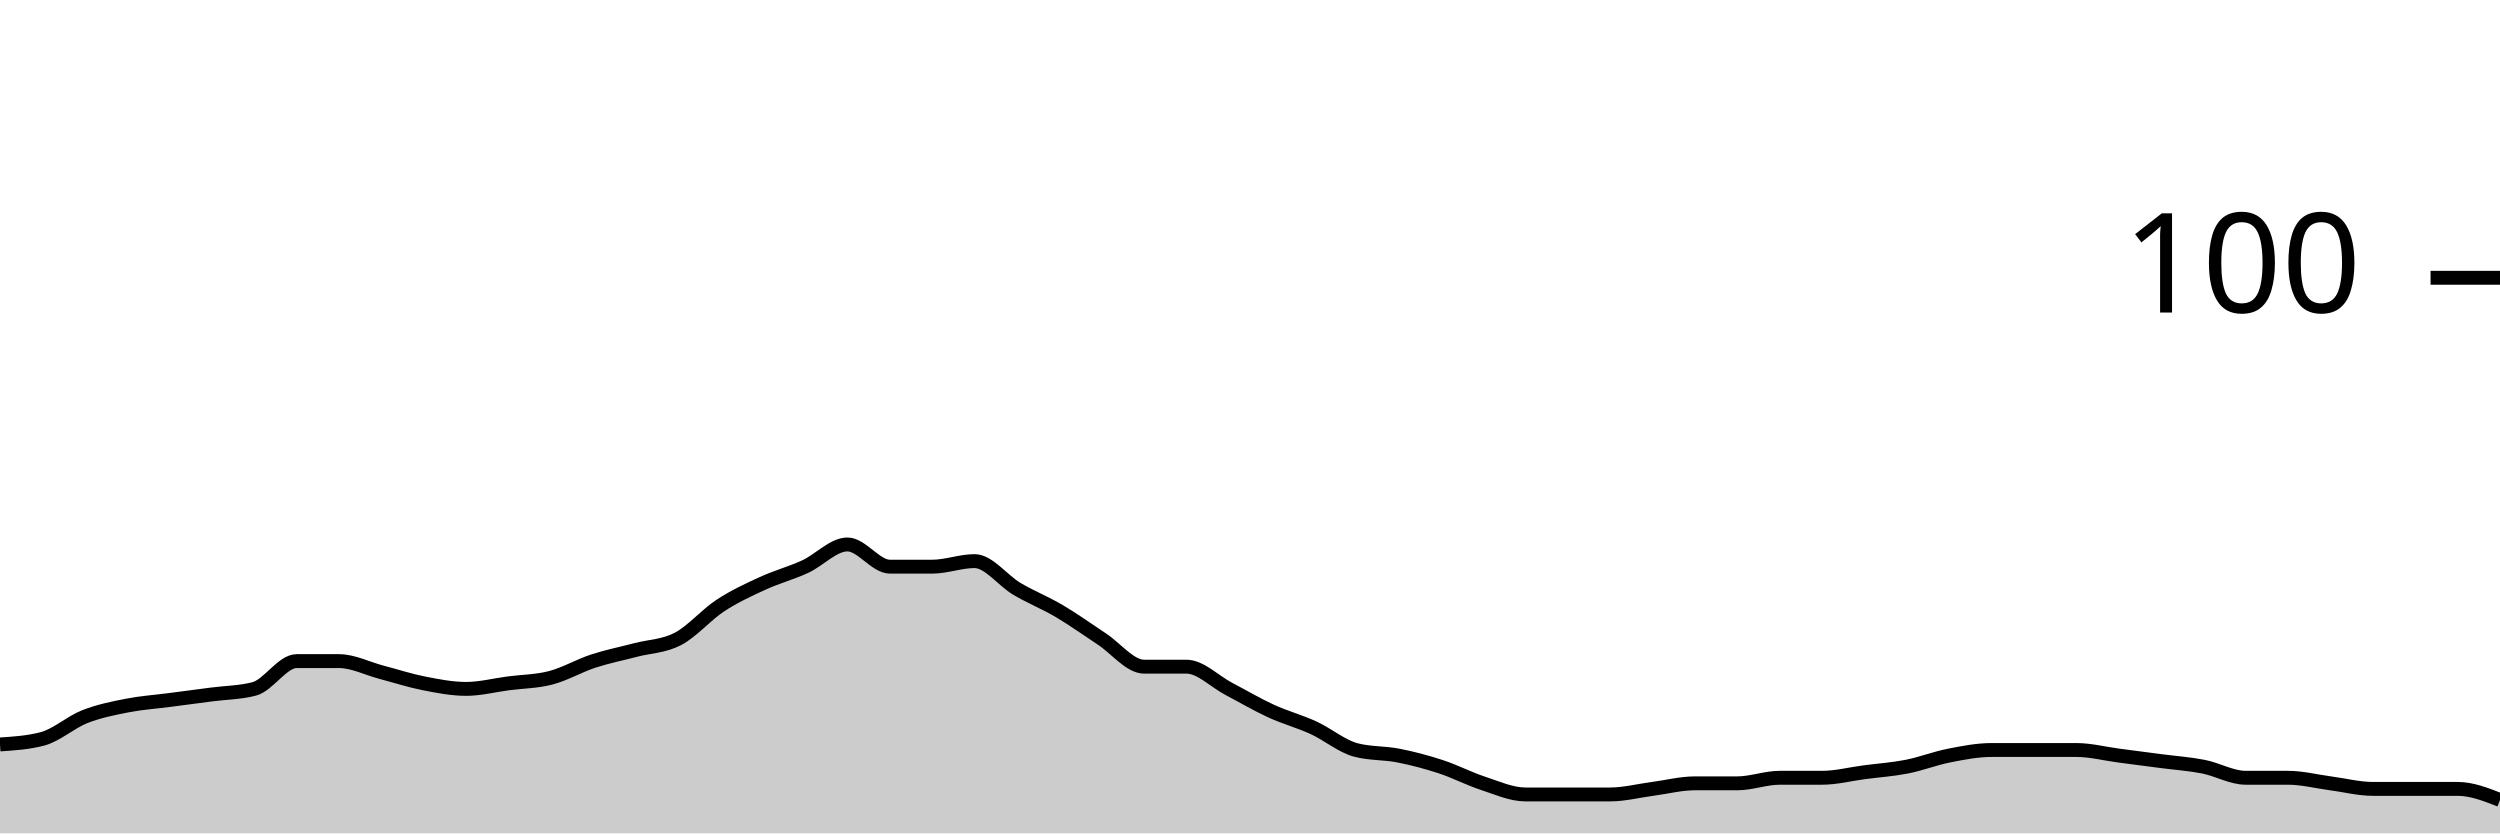
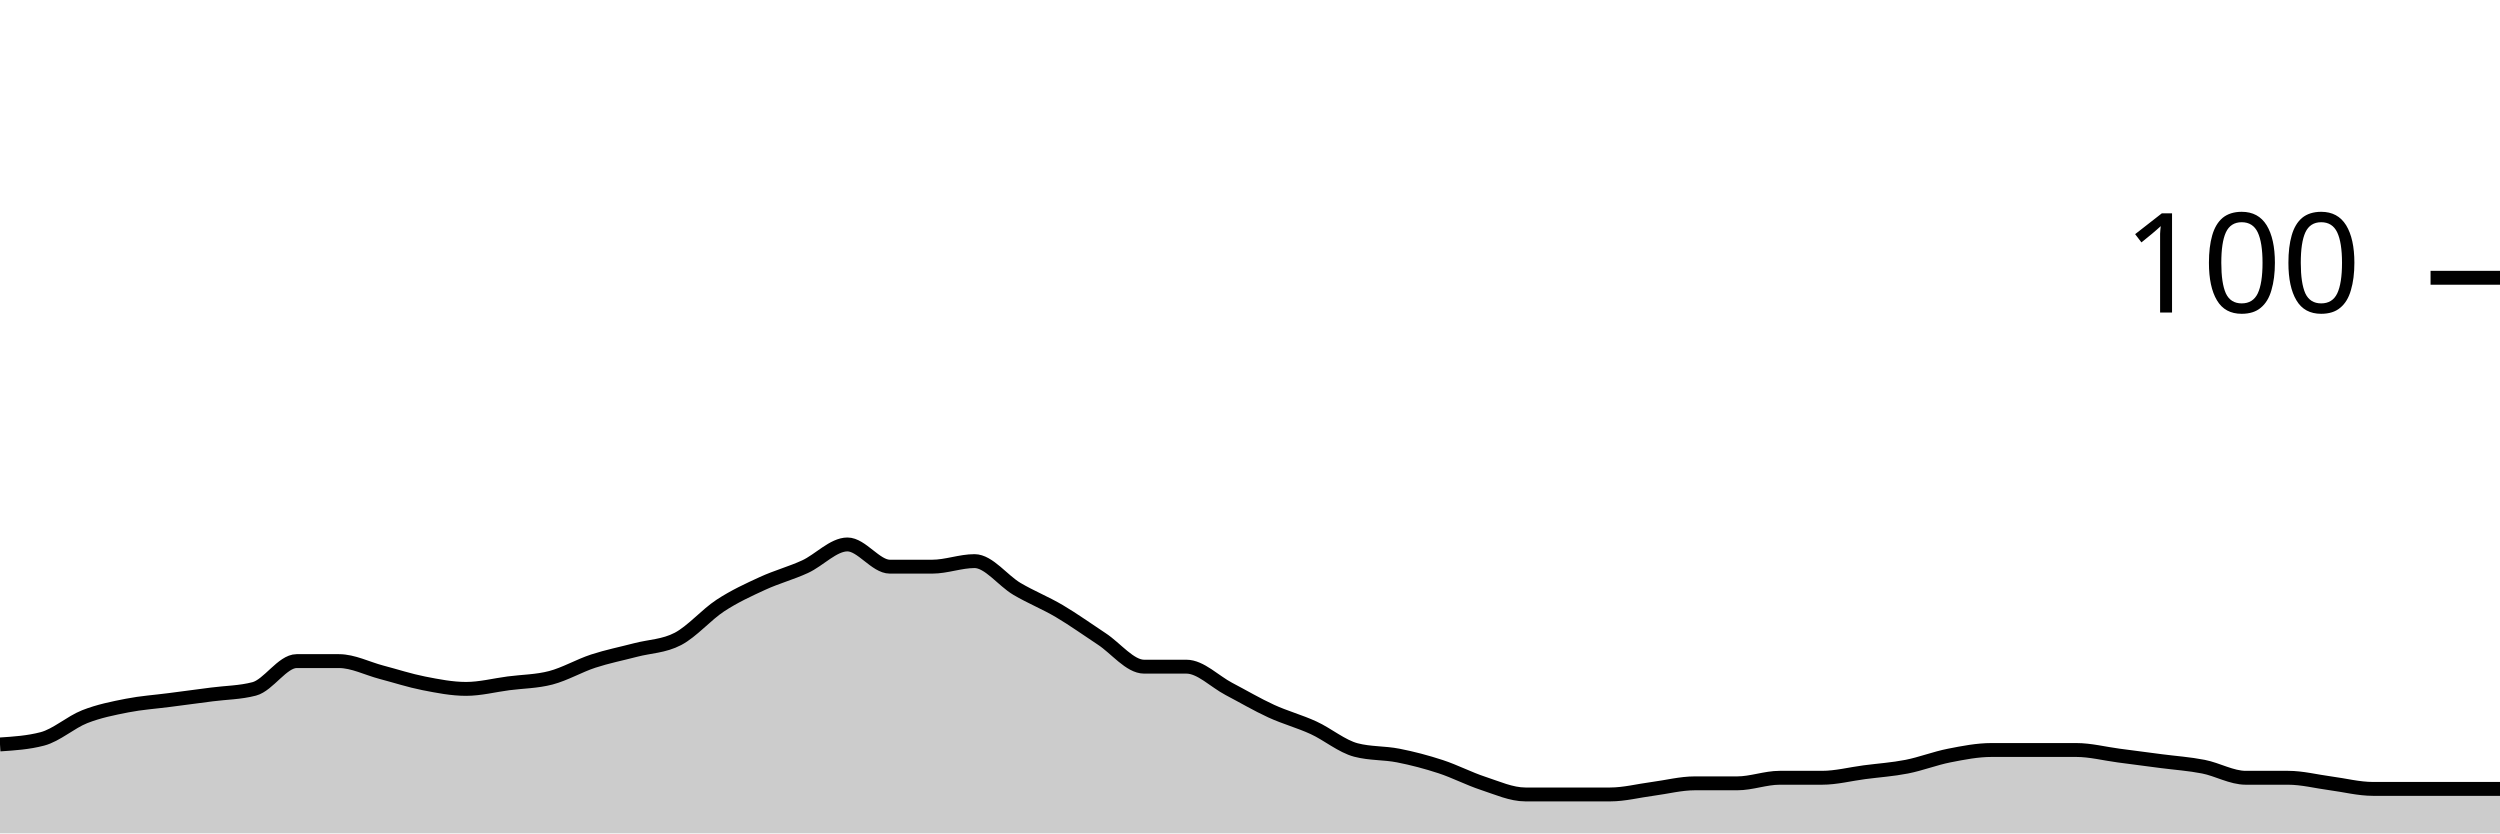
<svg xmlns="http://www.w3.org/2000/svg" viewBox="0 0 180 60">
  <g transform="translate(0,20)">
-     <path class="area" fill="rgba(0, 0, 0, 0.2)" d="M0,33.6C1.017,33.533,2.034,33.467,3.051,33.2C4.068,32.933,5.085,32,6.102,31.6C7.119,31.2,8.136,31,9.153,30.8C10.169,30.6,11.186,30.533,12.203,30.4C13.22,30.267,14.237,30.133,15.254,30C16.271,29.867,17.288,29.867,18.305,29.6C19.322,29.333,20.339,27.6,21.356,27.6C22.373,27.6,23.39,27.6,24.407,27.6C25.424,27.6,26.441,28.133,27.458,28.4C28.475,28.667,29.492,29,30.508,29.2C31.525,29.4,32.542,29.6,33.559,29.6C34.576,29.6,35.593,29.333,36.61,29.2C37.627,29.067,38.644,29.067,39.661,28.8C40.678,28.533,41.695,27.933,42.712,27.6C43.729,27.267,44.746,27.067,45.763,26.8C46.78,26.533,47.797,26.533,48.814,26C49.831,25.467,50.847,24.267,51.864,23.6C52.881,22.933,53.898,22.467,54.915,22C55.932,21.533,56.949,21.267,57.966,20.8C58.983,20.333,60,19.2,61.017,19.2C62.034,19.2,63.051,20.8,64.068,20.8C65.085,20.8,66.102,20.8,67.119,20.8C68.136,20.8,69.153,20.4,70.169,20.4C71.186,20.4,72.203,21.8,73.22,22.4C74.237,23,75.254,23.4,76.271,24C77.288,24.6,78.305,25.333,79.322,26C80.339,26.667,81.356,28,82.373,28C83.39,28,84.407,28,85.424,28C86.441,28,87.458,29.067,88.475,29.6C89.492,30.133,90.508,30.733,91.525,31.2C92.542,31.667,93.559,31.933,94.576,32.4C95.593,32.867,96.61,33.733,97.627,34C98.644,34.267,99.661,34.2,100.678,34.4C101.695,34.6,102.712,34.867,103.729,35.2C104.746,35.533,105.763,36.067,106.78,36.4C107.797,36.733,108.814,37.2,109.831,37.2C110.847,37.2,111.864,37.2,112.881,37.2C113.898,37.2,114.915,37.2,115.932,37.2C116.949,37.2,117.966,36.933,118.983,36.8C120,36.667,121.017,36.4,122.034,36.4C123.051,36.4,124.068,36.4,125.085,36.4C126.102,36.4,127.119,36,128.136,36C129.153,36,130.169,36,131.186,36C132.203,36,133.22,35.733,134.237,35.6C135.254,35.467,136.271,35.4,137.288,35.2C138.305,35,139.322,34.6,140.339,34.4C141.356,34.2,142.373,34,143.39,34C144.407,34,145.424,34,146.441,34C147.458,34,148.475,34,149.492,34C150.508,34,151.525,34.267,152.542,34.4C153.559,34.533,154.576,34.667,155.593,34.8C156.61,34.933,157.627,35,158.644,35.2C159.661,35.4,160.678,36,161.695,36C162.712,36,163.729,36,164.746,36C165.763,36,166.78,36.267,167.797,36.4C168.814,36.533,169.831,36.8,170.847,36.8C171.864,36.8,172.881,36.8,173.898,36.8C174.915,36.8,175.932,36.8,176.949,36.8C177.966,36.8,178.983,37.2,180,37.6L180,40C178.983,40,177.966,40,176.949,40C175.932,40,174.915,40,173.898,40C172.881,40,171.864,40,170.847,40C169.831,40,168.814,40,167.797,40C166.78,40,165.763,40,164.746,40C163.729,40,162.712,40,161.695,40C160.678,40,159.661,40,158.644,40C157.627,40,156.61,40,155.593,40C154.576,40,153.559,40,152.542,40C151.525,40,150.508,40,149.492,40C148.475,40,147.458,40,146.441,40C145.424,40,144.407,40,143.39,40C142.373,40,141.356,40,140.339,40C139.322,40,138.305,40,137.288,40C136.271,40,135.254,40,134.237,40C133.22,40,132.203,40,131.186,40C130.169,40,129.153,40,128.136,40C127.119,40,126.102,40,125.085,40C124.068,40,123.051,40,122.034,40C121.017,40,120,40,118.983,40C117.966,40,116.949,40,115.932,40C114.915,40,113.898,40,112.881,40C111.864,40,110.847,40,109.831,40C108.814,40,107.797,40,106.78,40C105.763,40,104.746,40,103.729,40C102.712,40,101.695,40,100.678,40C99.661,40,98.644,40,97.627,40C96.61,40,95.593,40,94.576,40C93.559,40,92.542,40,91.525,40C90.508,40,89.492,40,88.475,40C87.458,40,86.441,40,85.424,40C84.407,40,83.39,40,82.373,40C81.356,40,80.339,40,79.322,40C78.305,40,77.288,40,76.271,40C75.254,40,74.237,40,73.22,40C72.203,40,71.186,40,70.169,40C69.153,40,68.136,40,67.119,40C66.102,40,65.085,40,64.068,40C63.051,40,62.034,40,61.017,40C60,40,58.983,40,57.966,40C56.949,40,55.932,40,54.915,40C53.898,40,52.881,40,51.864,40C50.847,40,49.831,40,48.814,40C47.797,40,46.78,40,45.763,40C44.746,40,43.729,40,42.712,40C41.695,40,40.678,40,39.661,40C38.644,40,37.627,40,36.61,40C35.593,40,34.576,40,33.559,40C32.542,40,31.525,40,30.508,40C29.492,40,28.475,40,27.458,40C26.441,40,25.424,40,24.407,40C23.39,40,22.373,40,21.356,40C20.339,40,19.322,40,18.305,40C17.288,40,16.271,40,15.254,40C14.237,40,13.22,40,12.203,40C11.186,40,10.169,40,9.153,40C8.136,40,7.119,40,6.102,40C5.085,40,4.068,40,3.051,40C2.034,40,1.017,40,0,40Z" />
-     <path class="line" stroke="black" fill="none" d="M0,33.6C1.017,33.533,2.034,33.467,3.051,33.2C4.068,32.933,5.085,32,6.102,31.6C7.119,31.2,8.136,31,9.153,30.8C10.169,30.6,11.186,30.533,12.203,30.4C13.22,30.267,14.237,30.133,15.254,30C16.271,29.867,17.288,29.867,18.305,29.6C19.322,29.333,20.339,27.6,21.356,27.6C22.373,27.6,23.39,27.6,24.407,27.6C25.424,27.6,26.441,28.133,27.458,28.4C28.475,28.667,29.492,29,30.508,29.2C31.525,29.4,32.542,29.6,33.559,29.6C34.576,29.6,35.593,29.333,36.61,29.2C37.627,29.067,38.644,29.067,39.661,28.8C40.678,28.533,41.695,27.933,42.712,27.6C43.729,27.267,44.746,27.067,45.763,26.8C46.78,26.533,47.797,26.533,48.814,26C49.831,25.467,50.847,24.267,51.864,23.6C52.881,22.933,53.898,22.467,54.915,22C55.932,21.533,56.949,21.267,57.966,20.8C58.983,20.333,60,19.2,61.017,19.2C62.034,19.2,63.051,20.8,64.068,20.8C65.085,20.8,66.102,20.8,67.119,20.8C68.136,20.8,69.153,20.4,70.169,20.4C71.186,20.4,72.203,21.8,73.22,22.4C74.237,23,75.254,23.4,76.271,24C77.288,24.6,78.305,25.333,79.322,26C80.339,26.667,81.356,28,82.373,28C83.39,28,84.407,28,85.424,28C86.441,28,87.458,29.067,88.475,29.6C89.492,30.133,90.508,30.733,91.525,31.2C92.542,31.667,93.559,31.933,94.576,32.4C95.593,32.867,96.61,33.733,97.627,34C98.644,34.267,99.661,34.2,100.678,34.4C101.695,34.6,102.712,34.867,103.729,35.2C104.746,35.533,105.763,36.067,106.78,36.4C107.797,36.733,108.814,37.2,109.831,37.2C110.847,37.2,111.864,37.2,112.881,37.2C113.898,37.2,114.915,37.2,115.932,37.2C116.949,37.2,117.966,36.933,118.983,36.8C120,36.667,121.017,36.4,122.034,36.4C123.051,36.4,124.068,36.4,125.085,36.4C126.102,36.4,127.119,36,128.136,36C129.153,36,130.169,36,131.186,36C132.203,36,133.22,35.733,134.237,35.6C135.254,35.467,136.271,35.4,137.288,35.2C138.305,35,139.322,34.6,140.339,34.4C141.356,34.2,142.373,34,143.39,34C144.407,34,145.424,34,146.441,34C147.458,34,148.475,34,149.492,34C150.508,34,151.525,34.267,152.542,34.4C153.559,34.533,154.576,34.667,155.593,34.8C156.61,34.933,157.627,35,158.644,35.2C159.661,35.4,160.678,36,161.695,36C162.712,36,163.729,36,164.746,36C165.763,36,166.78,36.267,167.797,36.4C168.814,36.533,169.831,36.8,170.847,36.8C171.864,36.8,172.881,36.8,173.898,36.8C174.915,36.8,175.932,36.8,176.949,36.8C177.966,36.8,178.983,37.2,180,37.6" />
+     <path class="area" fill="rgba(0, 0, 0, 0.2)" d="M0,33.6C1.017,33.533,2.034,33.467,3.051,33.2C4.068,32.933,5.085,32,6.102,31.6C7.119,31.2,8.136,31,9.153,30.8C10.169,30.6,11.186,30.533,12.203,30.4C13.22,30.267,14.237,30.133,15.254,30C16.271,29.867,17.288,29.867,18.305,29.6C19.322,29.333,20.339,27.6,21.356,27.6C22.373,27.6,23.39,27.6,24.407,27.6C25.424,27.6,26.441,28.133,27.458,28.4C28.475,28.667,29.492,29,30.508,29.2C31.525,29.4,32.542,29.6,33.559,29.6C34.576,29.6,35.593,29.333,36.61,29.2C37.627,29.067,38.644,29.067,39.661,28.8C40.678,28.533,41.695,27.933,42.712,27.6C43.729,27.267,44.746,27.067,45.763,26.8C46.78,26.533,47.797,26.533,48.814,26C49.831,25.467,50.847,24.267,51.864,23.6C52.881,22.933,53.898,22.467,54.915,22C55.932,21.533,56.949,21.267,57.966,20.8C58.983,20.333,60,19.2,61.017,19.2C62.034,19.2,63.051,20.8,64.068,20.8C65.085,20.8,66.102,20.8,67.119,20.8C68.136,20.8,69.153,20.4,70.169,20.4C71.186,20.4,72.203,21.8,73.22,22.4C74.237,23,75.254,23.4,76.271,24C77.288,24.6,78.305,25.333,79.322,26C80.339,26.667,81.356,28,82.373,28C83.39,28,84.407,28,85.424,28C86.441,28,87.458,29.067,88.475,29.6C89.492,30.133,90.508,30.733,91.525,31.2C92.542,31.667,93.559,31.933,94.576,32.4C95.593,32.867,96.61,33.733,97.627,34C98.644,34.267,99.661,34.2,100.678,34.4C101.695,34.6,102.712,34.867,103.729,35.2C104.746,35.533,105.763,36.067,106.78,36.4C107.797,36.733,108.814,37.2,109.831,37.2C110.847,37.2,111.864,37.2,112.881,37.2C113.898,37.2,114.915,37.2,115.932,37.2C116.949,37.2,117.966,36.933,118.983,36.8C120,36.667,121.017,36.4,122.034,36.4C123.051,36.4,124.068,36.4,125.085,36.4C126.102,36.4,127.119,36,128.136,36C129.153,36,130.169,36,131.186,36C132.203,36,133.22,35.733,134.237,35.6C135.254,35.467,136.271,35.4,137.288,35.2C138.305,35,139.322,34.6,140.339,34.4C141.356,34.2,142.373,34,143.39,34C144.407,34,145.424,34,146.441,34C147.458,34,148.475,34,149.492,34C150.508,34,151.525,34.267,152.542,34.4C153.559,34.533,154.576,34.667,155.593,34.8C156.61,34.933,157.627,35,158.644,35.2C159.661,35.4,160.678,36,161.695,36C162.712,36,163.729,36,164.746,36C165.763,36,166.78,36.267,167.797,36.4C168.814,36.533,169.831,36.8,170.847,36.8C171.864,36.8,172.881,36.8,173.898,36.8C174.915,36.8,175.932,36.8,176.949,36.8C177.966,36.8,178.983,36.8,180,36.8L180,40C178.983,40,177.966,40,176.949,40C175.932,40,174.915,40,173.898,40C172.881,40,171.864,40,170.847,40C169.831,40,168.814,40,167.797,40C166.78,40,165.763,40,164.746,40C163.729,40,162.712,40,161.695,40C160.678,40,159.661,40,158.644,40C157.627,40,156.61,40,155.593,40C154.576,40,153.559,40,152.542,40C151.525,40,150.508,40,149.492,40C148.475,40,147.458,40,146.441,40C145.424,40,144.407,40,143.39,40C142.373,40,141.356,40,140.339,40C139.322,40,138.305,40,137.288,40C136.271,40,135.254,40,134.237,40C133.22,40,132.203,40,131.186,40C130.169,40,129.153,40,128.136,40C127.119,40,126.102,40,125.085,40C124.068,40,123.051,40,122.034,40C121.017,40,120,40,118.983,40C117.966,40,116.949,40,115.932,40C114.915,40,113.898,40,112.881,40C111.864,40,110.847,40,109.831,40C108.814,40,107.797,40,106.78,40C105.763,40,104.746,40,103.729,40C102.712,40,101.695,40,100.678,40C99.661,40,98.644,40,97.627,40C96.61,40,95.593,40,94.576,40C93.559,40,92.542,40,91.525,40C90.508,40,89.492,40,88.475,40C87.458,40,86.441,40,85.424,40C84.407,40,83.39,40,82.373,40C81.356,40,80.339,40,79.322,40C78.305,40,77.288,40,76.271,40C75.254,40,74.237,40,73.22,40C72.203,40,71.186,40,70.169,40C69.153,40,68.136,40,67.119,40C66.102,40,65.085,40,64.068,40C63.051,40,62.034,40,61.017,40C60,40,58.983,40,57.966,40C56.949,40,55.932,40,54.915,40C53.898,40,52.881,40,51.864,40C50.847,40,49.831,40,48.814,40C47.797,40,46.78,40,45.763,40C44.746,40,43.729,40,42.712,40C41.695,40,40.678,40,39.661,40C38.644,40,37.627,40,36.61,40C35.593,40,34.576,40,33.559,40C32.542,40,31.525,40,30.508,40C29.492,40,28.475,40,27.458,40C26.441,40,25.424,40,24.407,40C23.39,40,22.373,40,21.356,40C20.339,40,19.322,40,18.305,40C17.288,40,16.271,40,15.254,40C14.237,40,13.22,40,12.203,40C11.186,40,10.169,40,9.153,40C8.136,40,7.119,40,6.102,40C5.085,40,4.068,40,3.051,40C2.034,40,1.017,40,0,40Z" />
+     <path class="line" stroke="black" fill="none" d="M0,33.6C1.017,33.533,2.034,33.467,3.051,33.2C4.068,32.933,5.085,32,6.102,31.6C7.119,31.2,8.136,31,9.153,30.8C10.169,30.6,11.186,30.533,12.203,30.4C13.22,30.267,14.237,30.133,15.254,30C16.271,29.867,17.288,29.867,18.305,29.6C19.322,29.333,20.339,27.6,21.356,27.6C22.373,27.6,23.39,27.6,24.407,27.6C25.424,27.6,26.441,28.133,27.458,28.4C28.475,28.667,29.492,29,30.508,29.2C31.525,29.4,32.542,29.6,33.559,29.6C34.576,29.6,35.593,29.333,36.61,29.2C37.627,29.067,38.644,29.067,39.661,28.8C40.678,28.533,41.695,27.933,42.712,27.6C43.729,27.267,44.746,27.067,45.763,26.8C46.78,26.533,47.797,26.533,48.814,26C49.831,25.467,50.847,24.267,51.864,23.6C52.881,22.933,53.898,22.467,54.915,22C55.932,21.533,56.949,21.267,57.966,20.8C58.983,20.333,60,19.2,61.017,19.2C62.034,19.2,63.051,20.8,64.068,20.8C65.085,20.8,66.102,20.8,67.119,20.8C68.136,20.8,69.153,20.4,70.169,20.4C71.186,20.4,72.203,21.8,73.22,22.4C74.237,23,75.254,23.4,76.271,24C77.288,24.6,78.305,25.333,79.322,26C80.339,26.667,81.356,28,82.373,28C83.39,28,84.407,28,85.424,28C86.441,28,87.458,29.067,88.475,29.6C89.492,30.133,90.508,30.733,91.525,31.2C92.542,31.667,93.559,31.933,94.576,32.4C95.593,32.867,96.61,33.733,97.627,34C98.644,34.267,99.661,34.2,100.678,34.4C101.695,34.6,102.712,34.867,103.729,35.2C104.746,35.533,105.763,36.067,106.78,36.4C107.797,36.733,108.814,37.2,109.831,37.2C110.847,37.2,111.864,37.2,112.881,37.2C113.898,37.2,114.915,37.2,115.932,37.2C116.949,37.2,117.966,36.933,118.983,36.8C120,36.667,121.017,36.4,122.034,36.4C123.051,36.4,124.068,36.4,125.085,36.4C126.102,36.4,127.119,36,128.136,36C129.153,36,130.169,36,131.186,36C132.203,36,133.22,35.733,134.237,35.6C135.254,35.467,136.271,35.4,137.288,35.2C138.305,35,139.322,34.6,140.339,34.4C141.356,34.2,142.373,34,143.39,34C144.407,34,145.424,34,146.441,34C147.458,34,148.475,34,149.492,34C150.508,34,151.525,34.267,152.542,34.4C153.559,34.533,154.576,34.667,155.593,34.8C156.61,34.933,157.627,35,158.644,35.2C159.661,35.4,160.678,36,161.695,36C162.712,36,163.729,36,164.746,36C165.763,36,166.78,36.267,167.797,36.4C168.814,36.533,169.831,36.8,170.847,36.8C171.864,36.8,172.881,36.8,173.898,36.8C174.915,36.8,175.932,36.8,176.949,36.8C177.966,36.8,178.983,36.8,180,36.8" />
    <path class="axis-ceiling" stroke-width="1" stroke="black" fill="none" d="M175,0L180,0" />
    <text class="axis-ceiling-label" font-family="sans-serif" text-anchor="end" font-size="10px" x="170" y="2.5">100</text>
  </g>
</svg>
